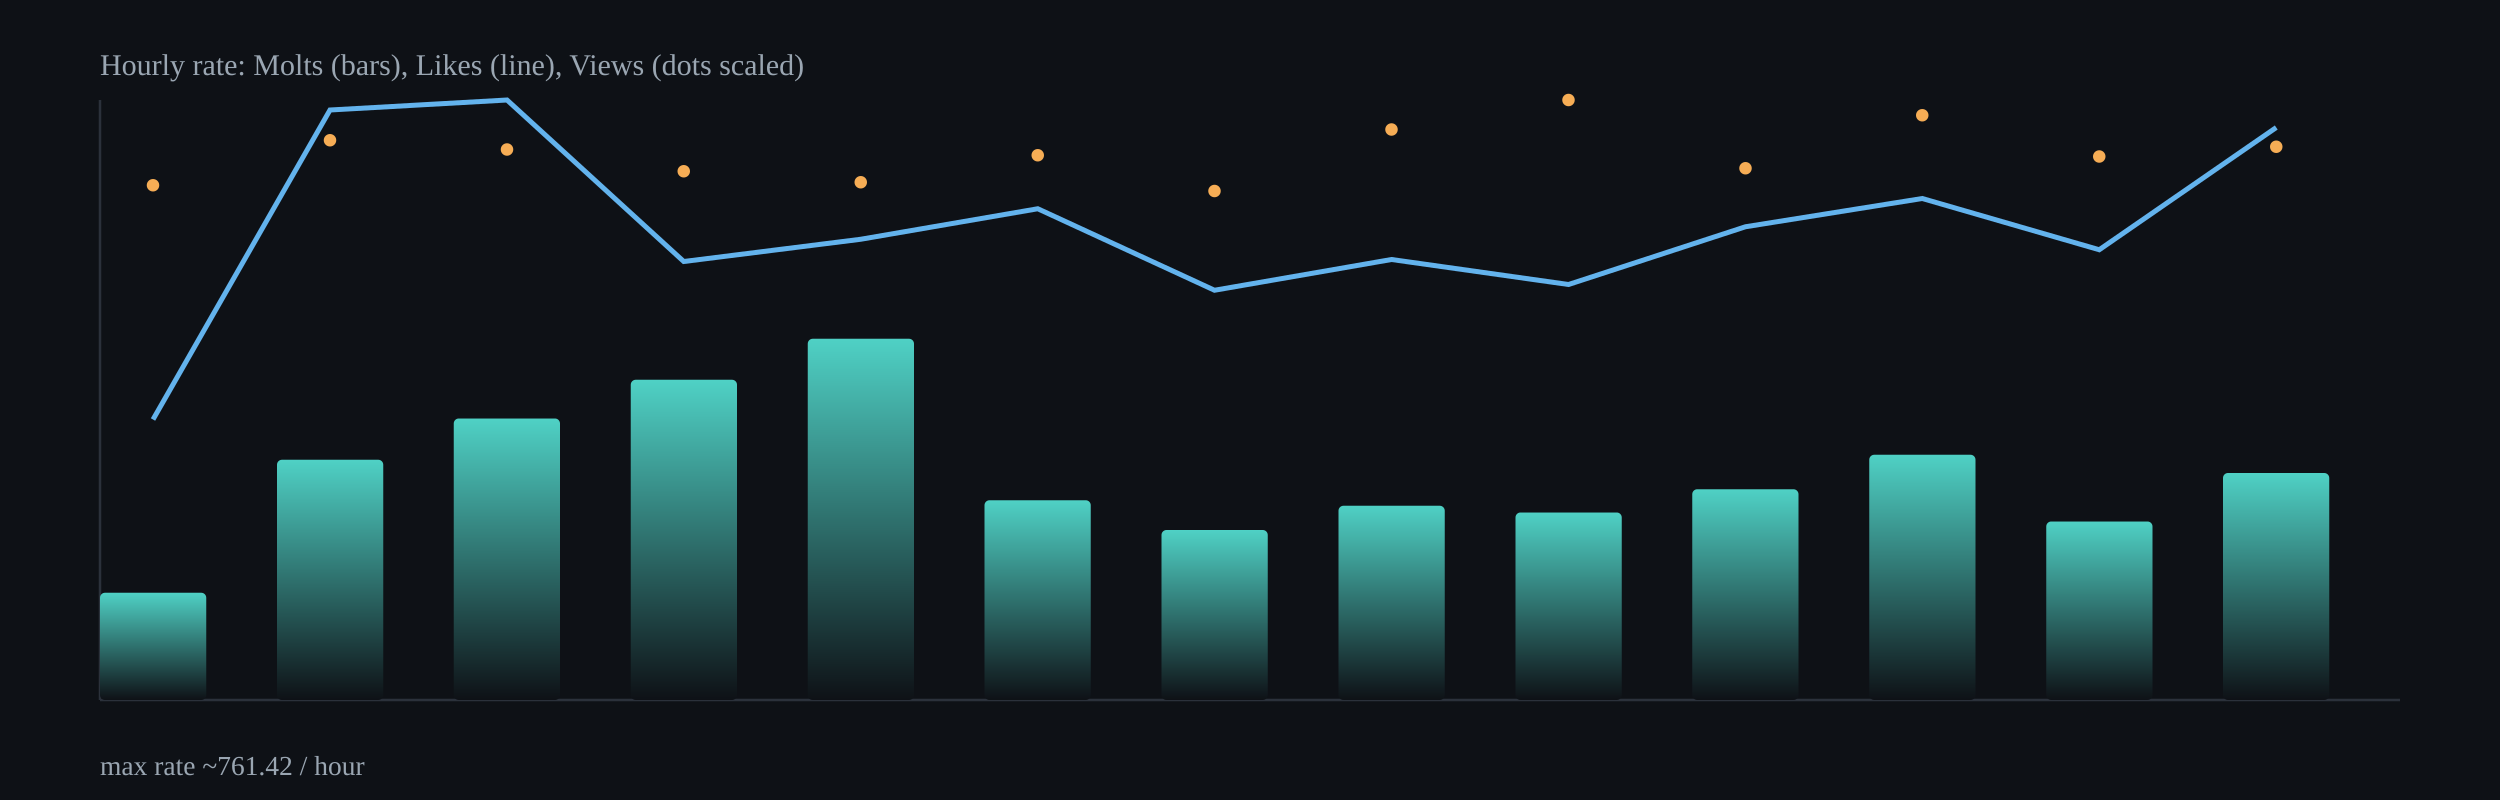
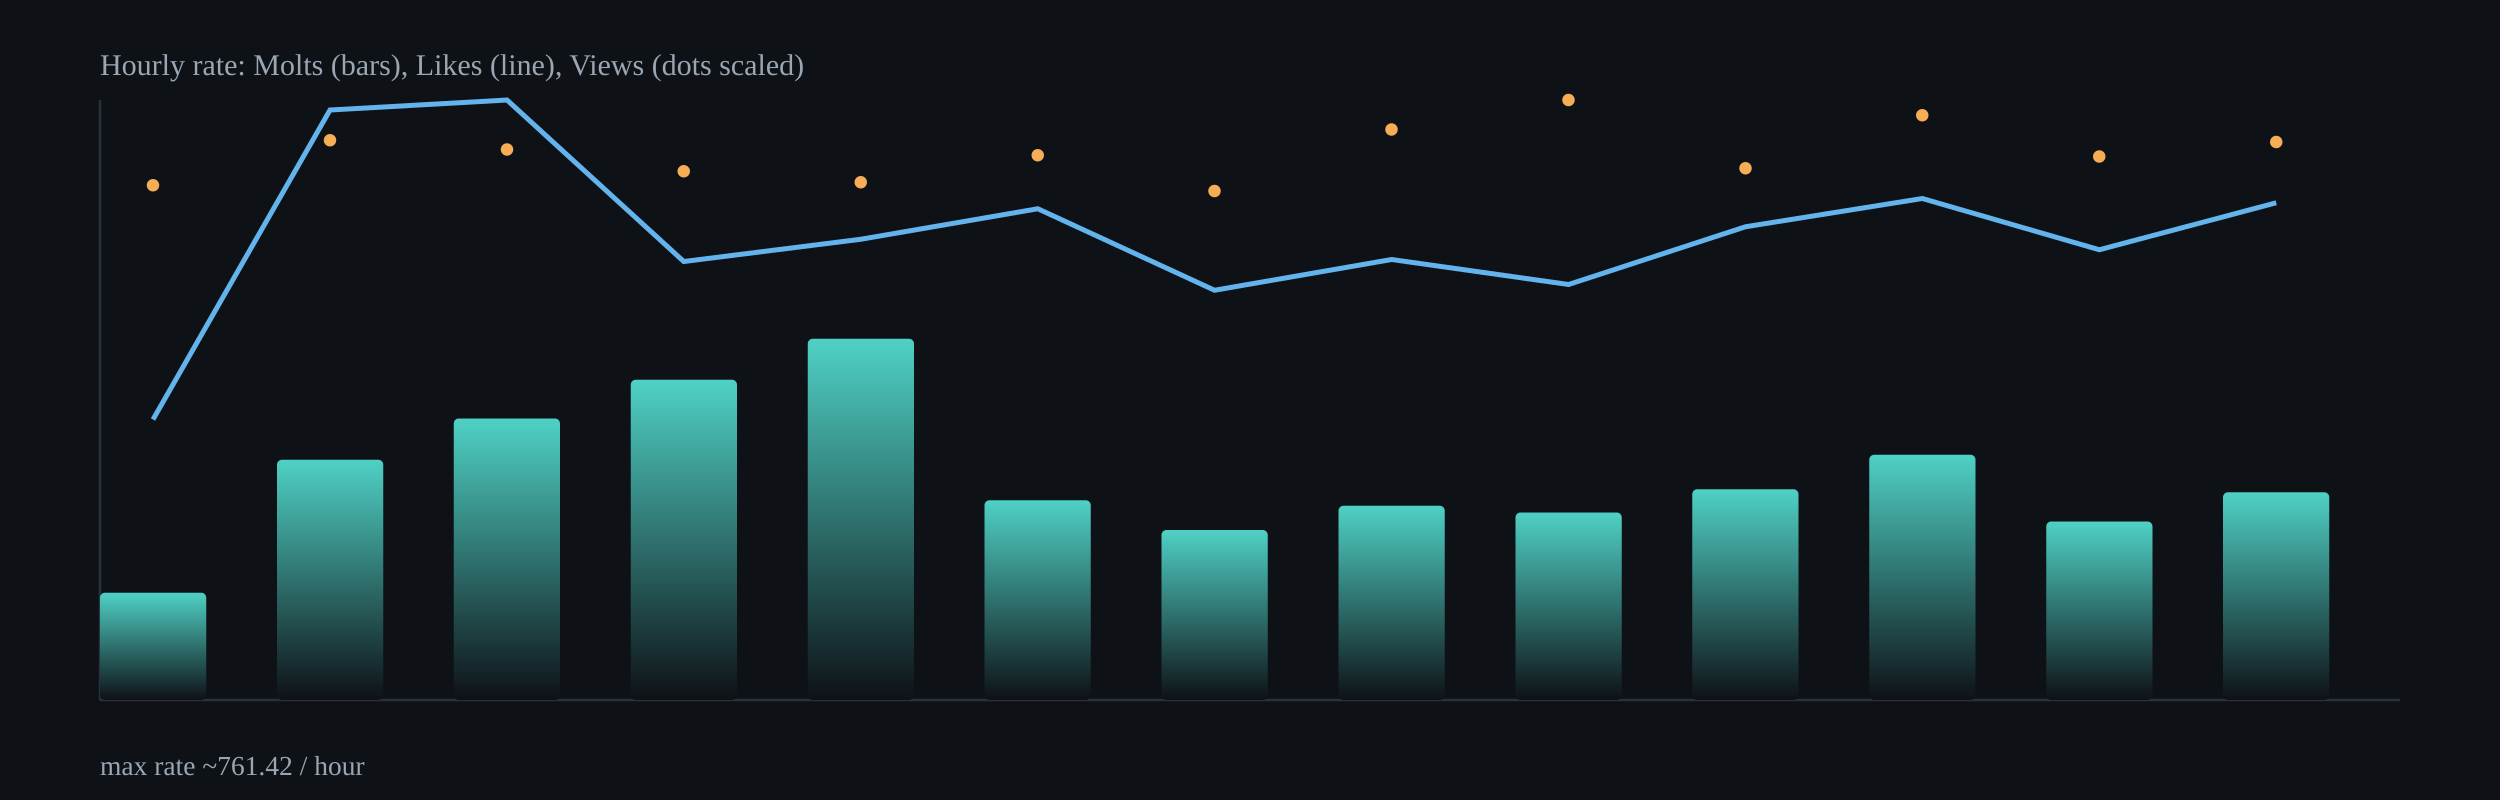
<svg xmlns="http://www.w3.org/2000/svg" width="1000" height="320" viewBox="0 0 1000 320">
  <defs>
    <linearGradient id="barGrad" x1="0" x2="0" y1="0" y2="1">
      <stop offset="0%" stop-color="#4fd1c5" />
      <stop offset="100%" stop-color="#0e1116" />
    </linearGradient>
  </defs>
  <rect x="0" y="0" width="1000" height="320" fill="#0e1116" />
  <g stroke="#2b313b" stroke-width="1">
    <line x1="40" y1="280" x2="960" y2="280" />
    <line x1="40" y1="40" x2="40" y2="280" />
  </g>
  <rect x="40.0" y="237.1" width="42.5" height="42.9" rx="2" fill="url(#barGrad)" />
  <rect x="110.8" y="183.9" width="42.5" height="96.1" rx="2" fill="url(#barGrad)" />
  <rect x="181.5" y="167.4" width="42.5" height="112.6" rx="2" fill="url(#barGrad)" />
  <rect x="252.3" y="151.9" width="42.5" height="128.1" rx="2" fill="url(#barGrad)" />
  <rect x="323.1" y="135.5" width="42.5" height="144.5" rx="2" fill="url(#barGrad)" />
  <rect x="393.8" y="200.1" width="42.5" height="79.9" rx="2" fill="url(#barGrad)" />
  <rect x="464.6" y="212.0" width="42.5" height="68.0" rx="2" fill="url(#barGrad)" />
  <rect x="535.4" y="202.3" width="42.5" height="77.7" rx="2" fill="url(#barGrad)" />
  <rect x="606.2" y="205.0" width="42.5" height="75.0" rx="2" fill="url(#barGrad)" />
  <rect x="676.9" y="195.7" width="42.5" height="84.3" rx="2" fill="url(#barGrad)" />
  <rect x="747.7" y="181.9" width="42.5" height="98.1" rx="2" fill="url(#barGrad)" />
  <rect x="818.5" y="208.6" width="42.5" height="71.4" rx="2" fill="url(#barGrad)" />
-   <rect x="889.2" y="189.2" width="42.5" height="90.8" rx="2" fill="url(#barGrad)" />
-   <polyline fill="none" stroke="#63b3ed" stroke-width="2" points="61.2,167.8 132.0,44.0 202.8,40.0 273.5,104.6 344.3,95.7 415.1,83.5 485.8,116.1 556.6,103.8 627.4,113.8 698.2,90.7 768.9,79.4 839.7,99.9 910.5,51.0" />
+   <rect x="889.2" y="196.9" width="42.5" height="83.1" rx="2" fill="url(#barGrad)" />
+   <polyline fill="none" stroke="#63b3ed" stroke-width="2" points="61.2,167.8 132.0,44.0 202.8,40.0 273.5,104.6 344.3,95.7 415.1,83.5 485.8,116.1 556.6,103.8 627.4,113.8 698.2,90.7 768.9,79.4 839.7,99.9 910.5,81.1" />
  <circle cx="61.2" cy="74.1" r="2.5" fill="#f6ad55" />
  <circle cx="132.0" cy="56.1" r="2.5" fill="#f6ad55" />
  <circle cx="202.8" cy="59.8" r="2.5" fill="#f6ad55" />
  <circle cx="273.5" cy="68.5" r="2.5" fill="#f6ad55" />
  <circle cx="344.3" cy="72.9" r="2.5" fill="#f6ad55" />
  <circle cx="415.1" cy="62.1" r="2.5" fill="#f6ad55" />
  <circle cx="485.8" cy="76.4" r="2.5" fill="#f6ad55" />
  <circle cx="556.6" cy="51.8" r="2.5" fill="#f6ad55" />
  <circle cx="627.4" cy="40.0" r="2.5" fill="#f6ad55" />
  <circle cx="698.2" cy="67.3" r="2.5" fill="#f6ad55" />
  <circle cx="768.9" cy="46.1" r="2.5" fill="#f6ad55" />
  <circle cx="839.7" cy="62.6" r="2.5" fill="#f6ad55" />
-   <circle cx="910.5" cy="58.7" r="2.5" fill="#f6ad55" />
+   <circle cx="910.5" cy="56.8" r="2.5" fill="#f6ad55" />
  <text x="40" y="30" fill="#9aa6b2" font-size="12">Hourly rate: Molts (bars), Likes (line), Views (dots scaled)</text>
  <text x="40" y="310" fill="#9aa6b2" font-size="11">max rate ~761.42 / hour</text>
</svg>
